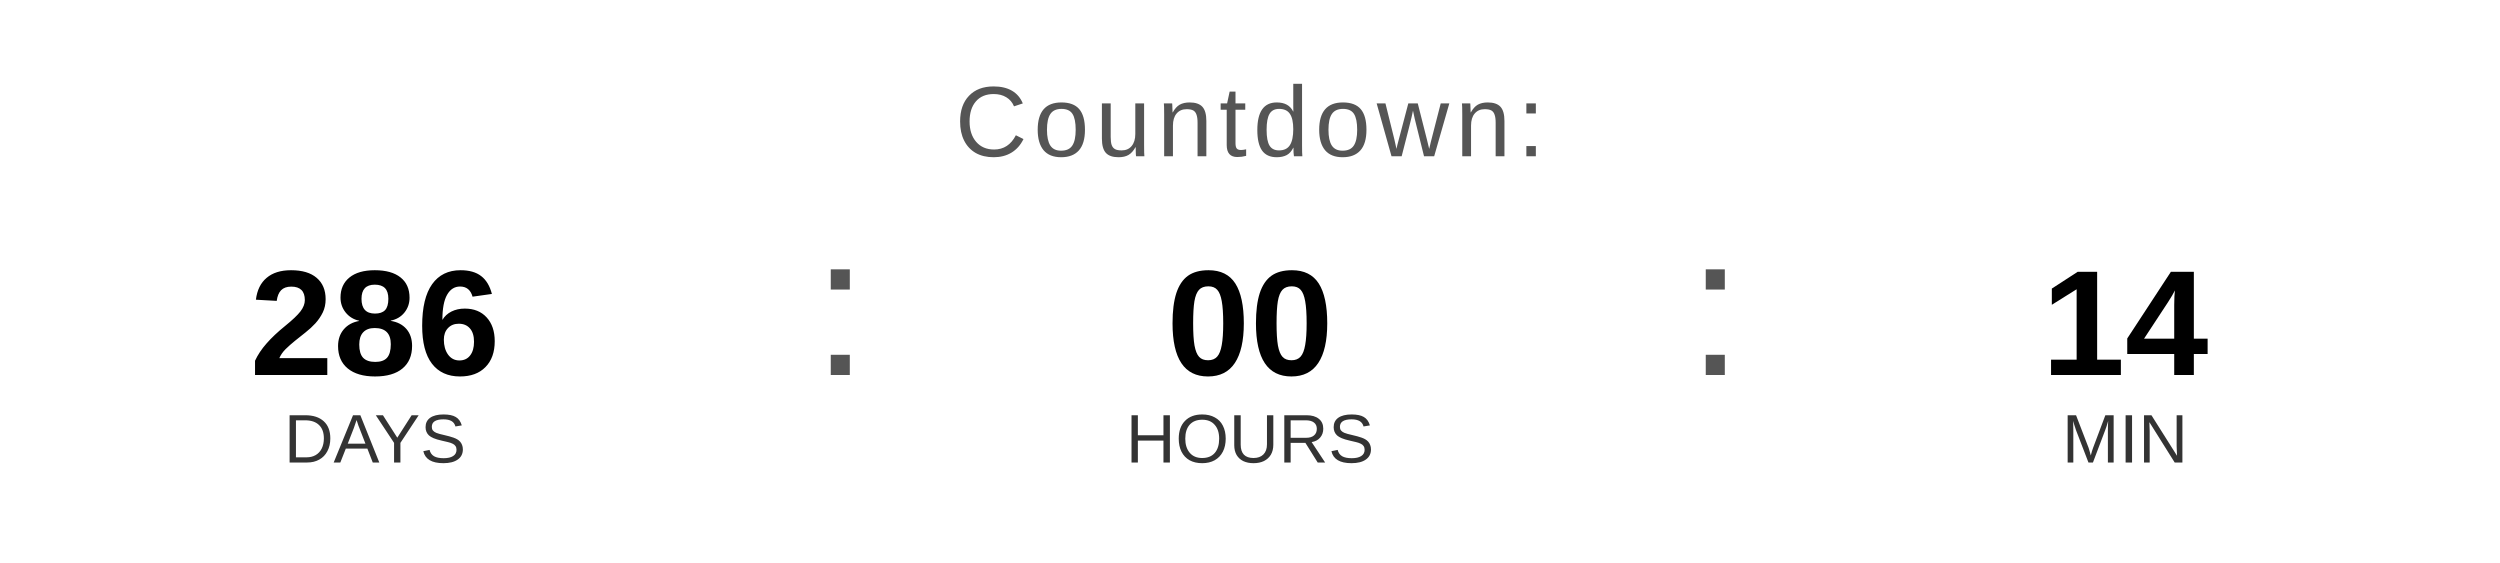
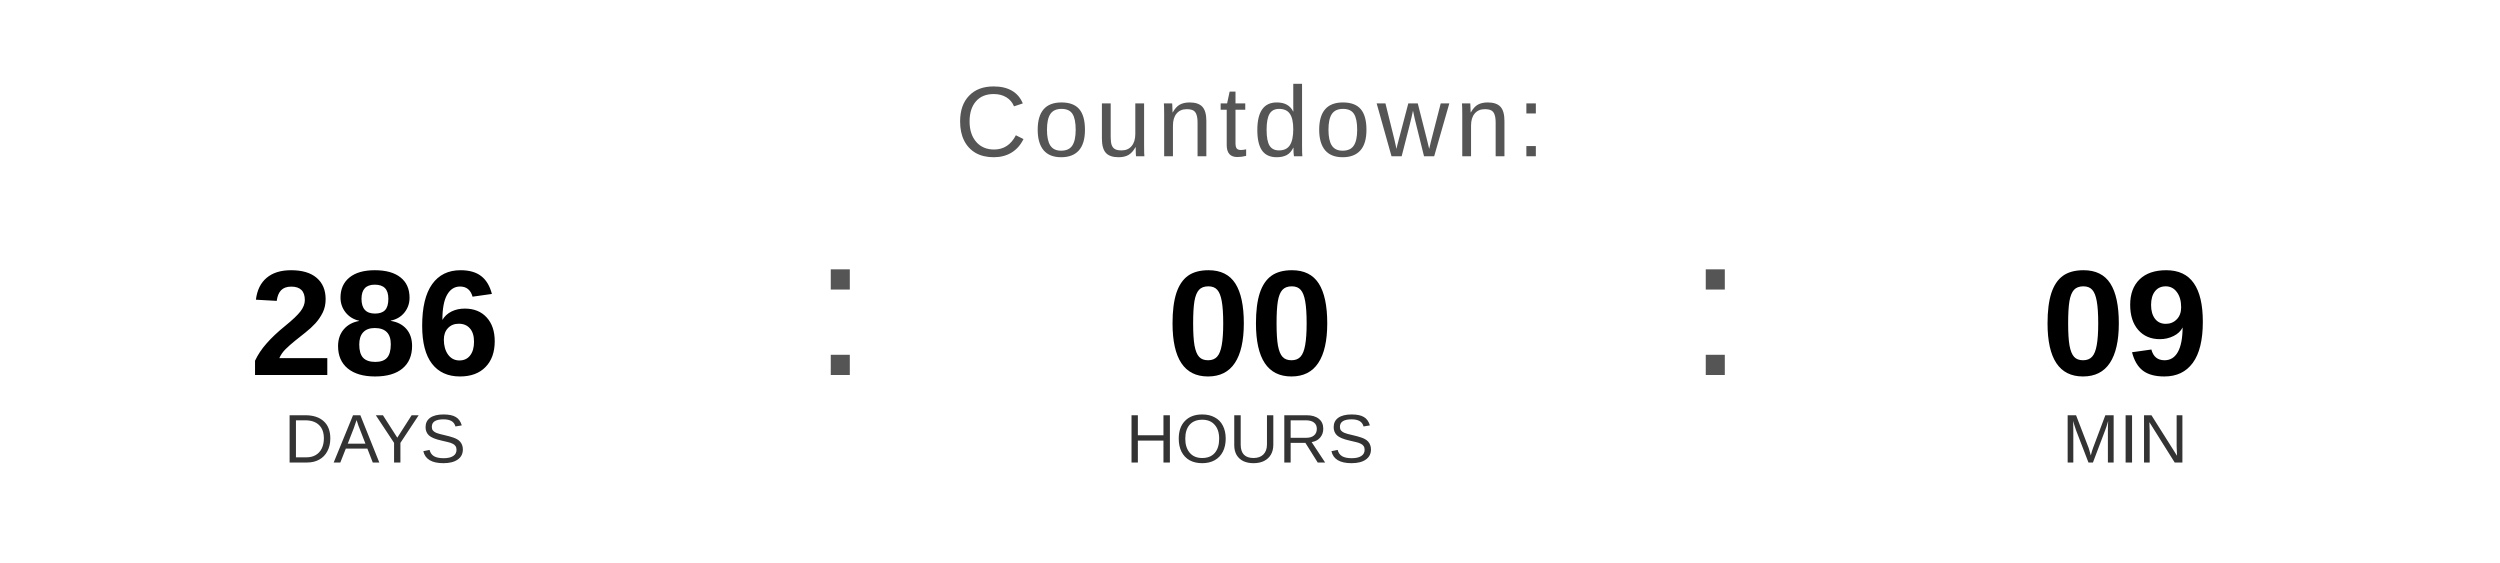
<svg xmlns="http://www.w3.org/2000/svg" width="400" height="90" viewBox="0 0 400 90">
  <text x="200" y="25" font-family="Arial, Helvetica, sans-serif" font-size="16" fill="#555555" text-anchor="middle" letter-spacing="1">
    Countdown:
  </text>
  <text x="60" y="60" font-family="Arial, Helvetica, sans-serif" font-size="24" font-weight="bold" fill="#000000" text-anchor="middle">286</text>
  <text x="60" y="74" font-family="Arial, Helvetica, sans-serif" font-size="11" fill="#333333" text-anchor="middle">DAYS</text>
  <text x="130" y="60" font-family="Arial, sans-serif" font-size="32" fill="#555555">:</text>
  <text x="200" y="60" font-family="Arial, Helvetica, sans-serif" font-size="24" font-weight="bold" fill="#000000" text-anchor="middle">00</text>
  <text x="200" y="74" font-family="Arial, Helvetica, sans-serif" font-size="11" fill="#333333" text-anchor="middle">HOURS</text>
  <text x="270" y="60" font-family="Arial, sans-serif" font-size="32" fill="#555555">:</text>
-   <text x="340" y="60" font-family="Arial, Helvetica, sans-serif" font-size="24" font-weight="bold" fill="#000000" text-anchor="middle">14</text>
+   <text x="340" y="60" font-family="Arial, Helvetica, sans-serif" font-size="24" font-weight="bold" fill="#000000" text-anchor="middle">09</text>
  <text x="340" y="74" font-family="Arial, Helvetica, sans-serif" font-size="11" fill="#333333" text-anchor="middle">MIN</text>
</svg>
